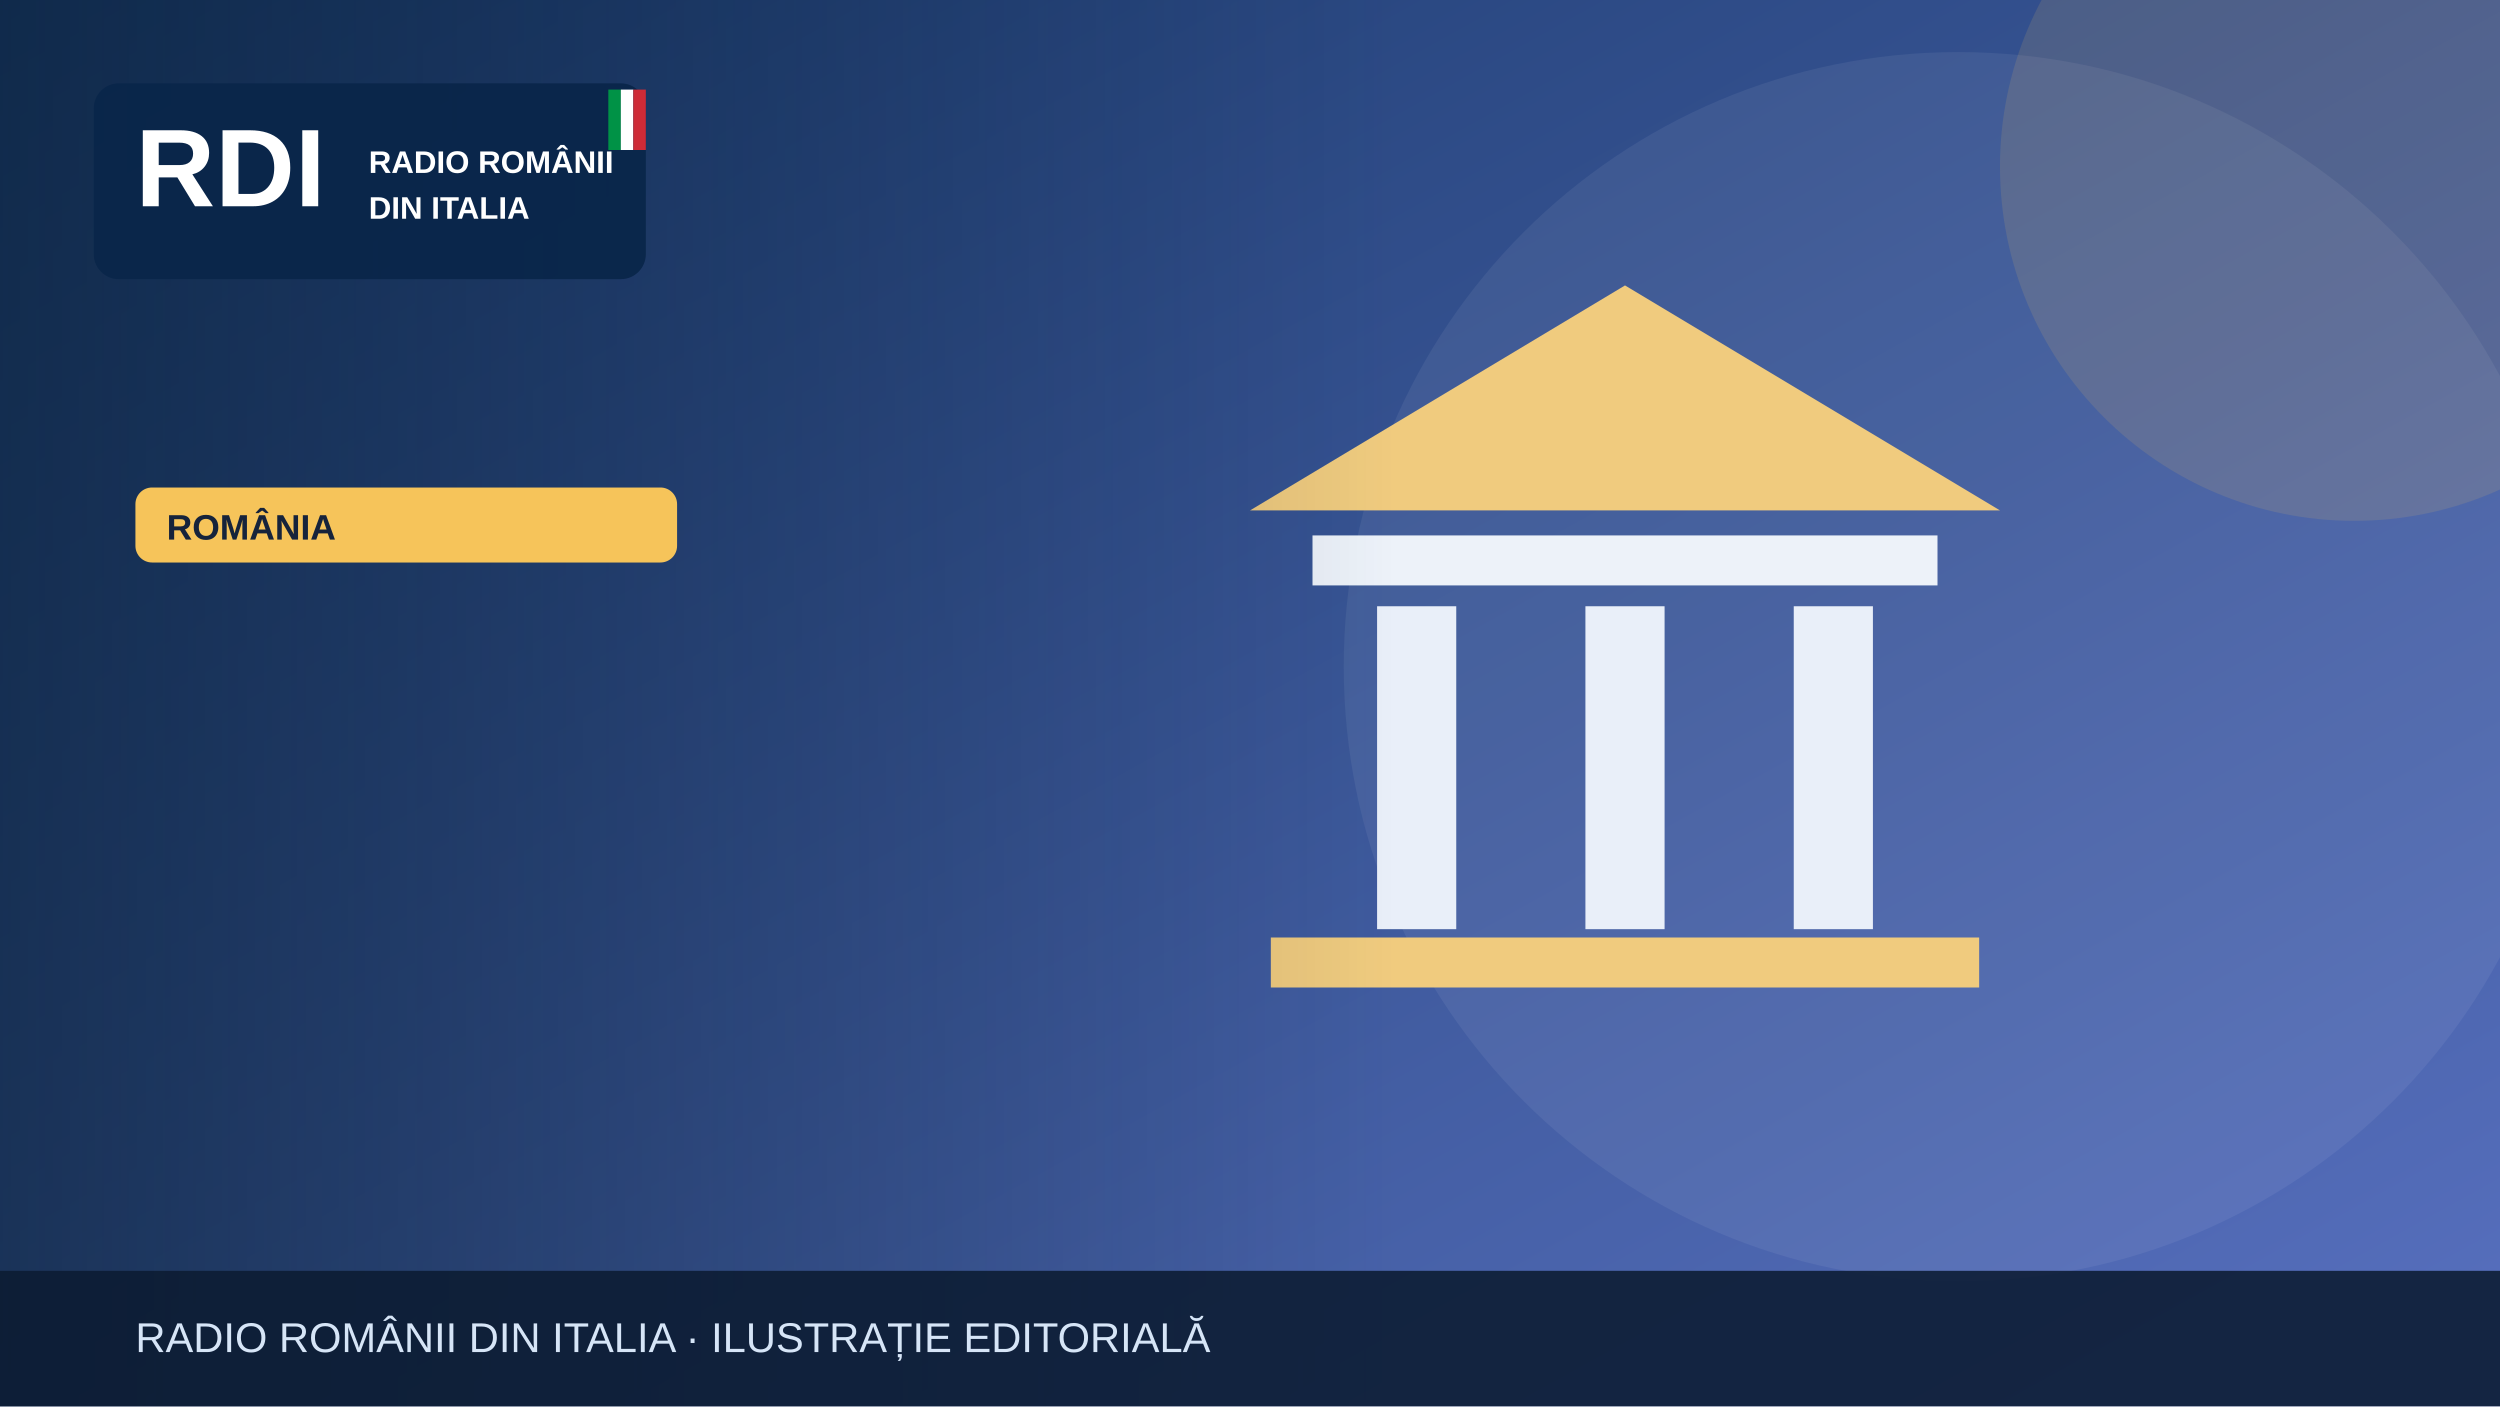
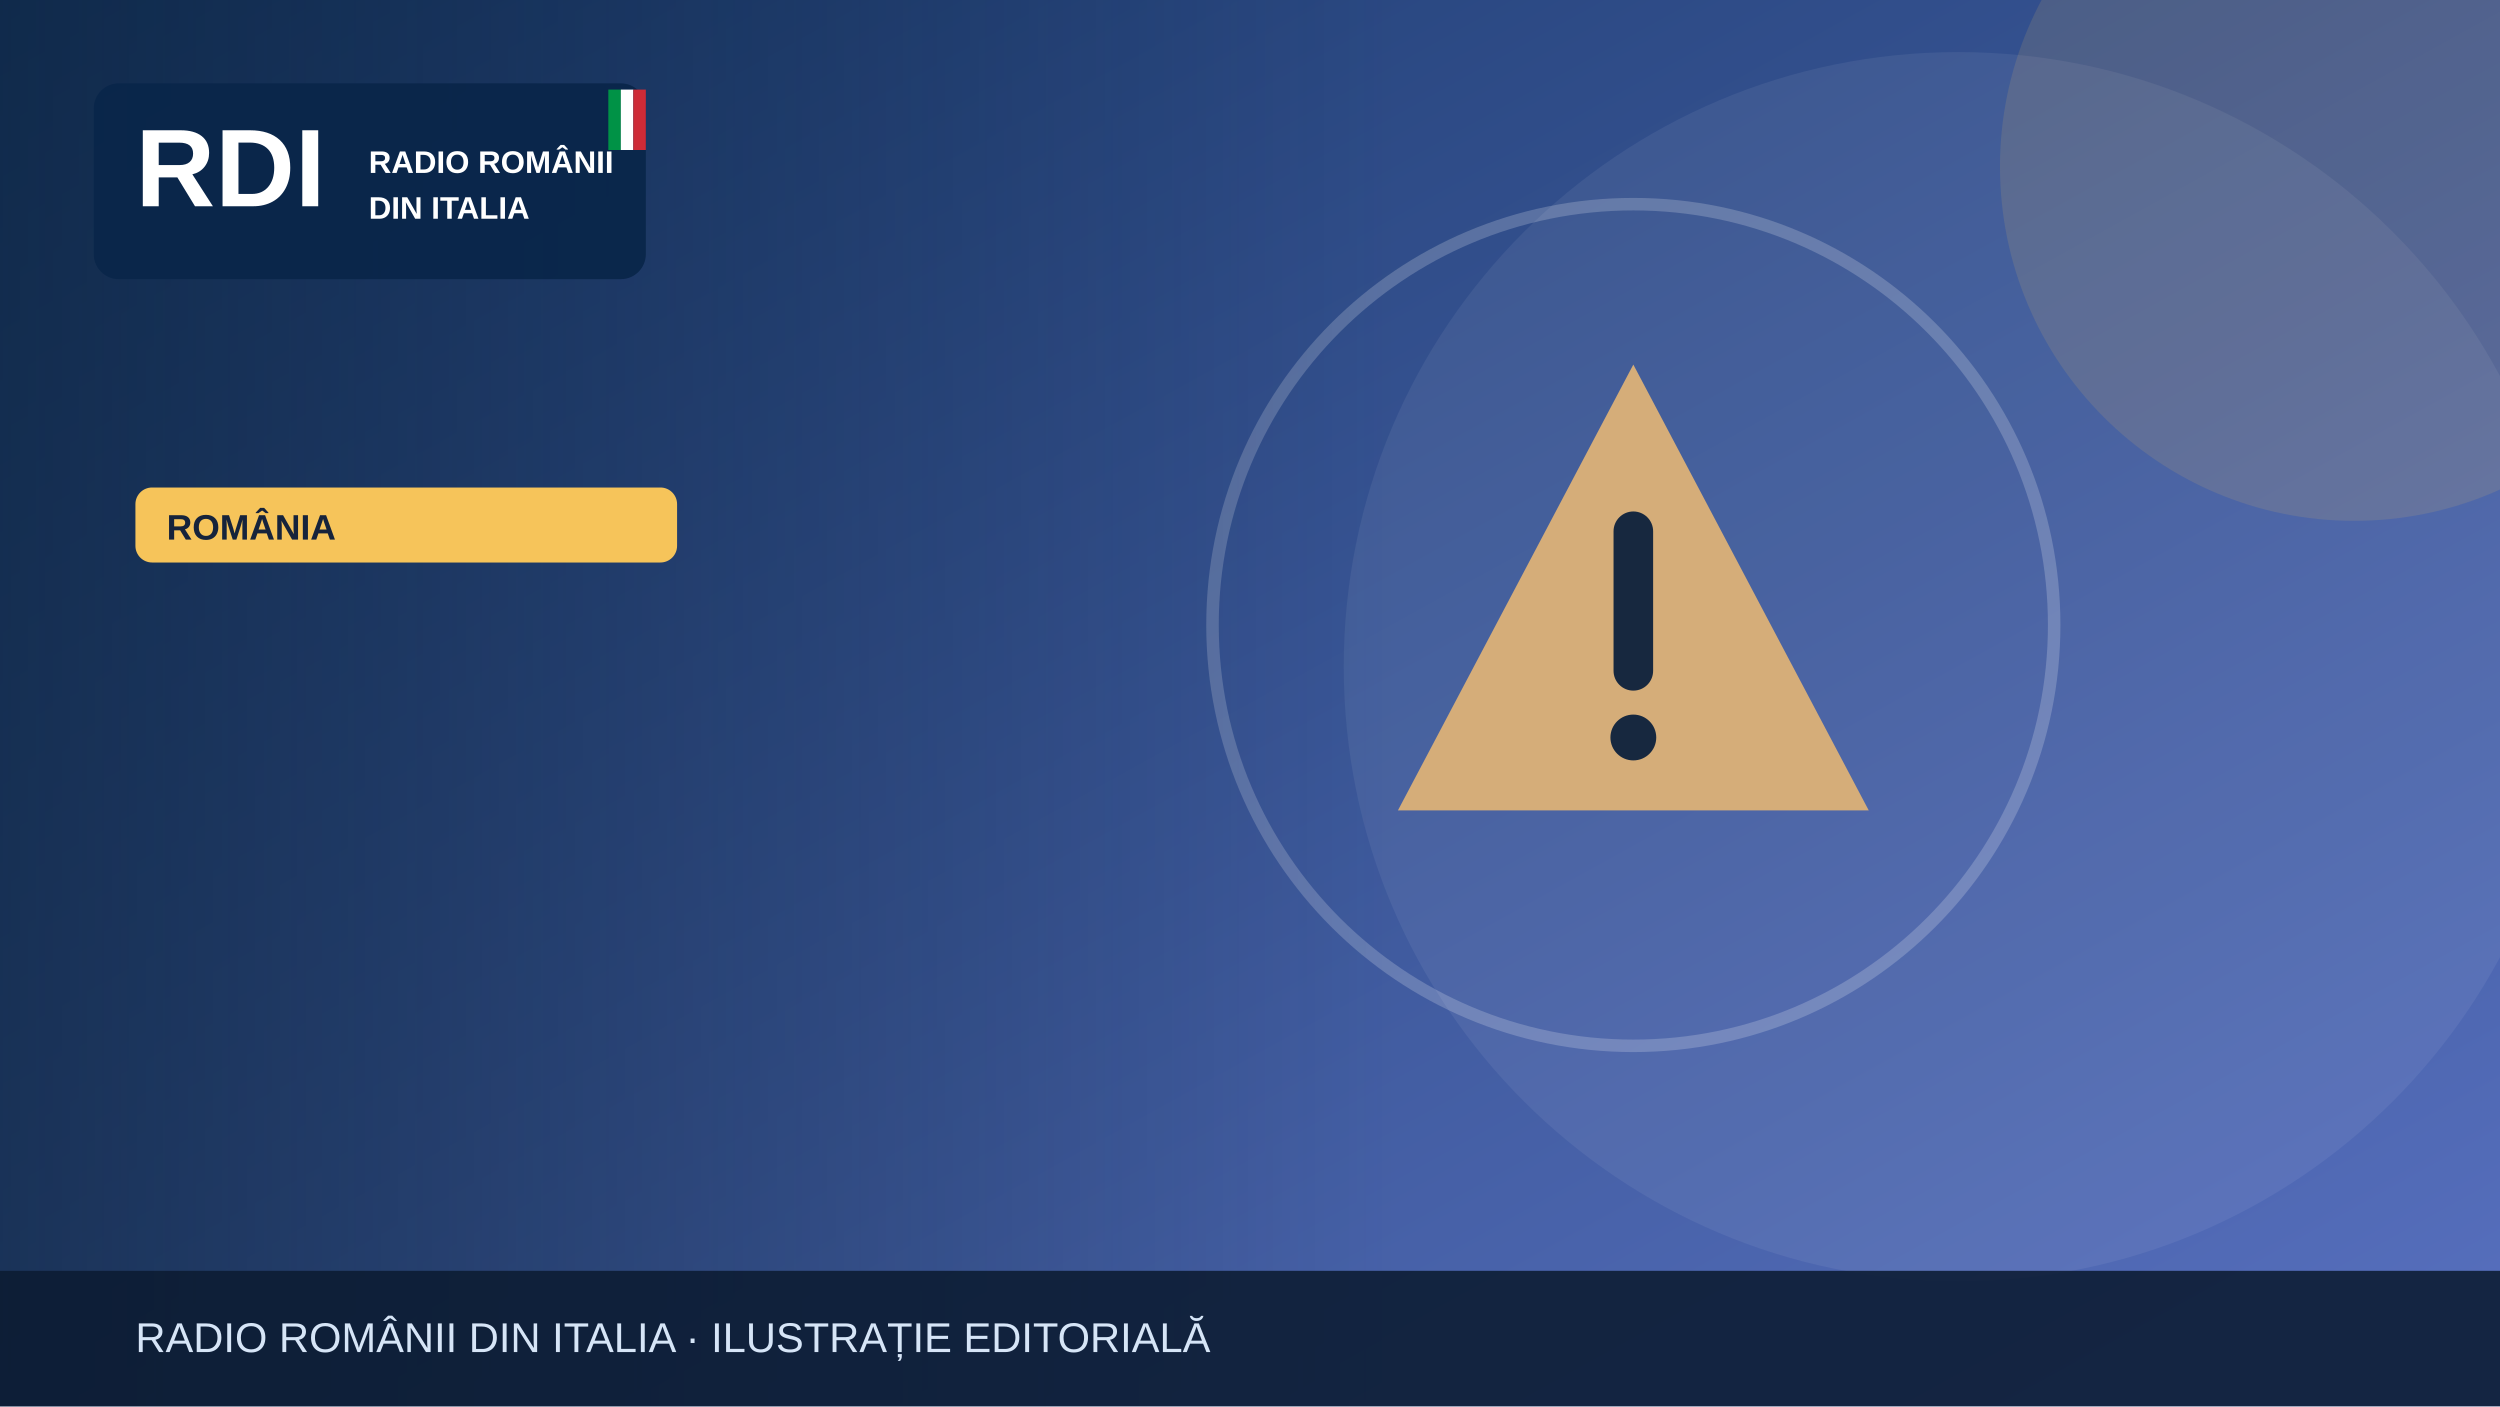
<svg xmlns="http://www.w3.org/2000/svg" width="1200" height="675" viewBox="0 0 1200 675" role="img" aria-label="Illustrazione editoriale RDI">
  <defs>
    <linearGradient id="bg" x2="1" y2="1">
      <stop stop-color="#19396b" />
      <stop offset="1" stop-color="#5870bf" />
    </linearGradient>
    <linearGradient id="shade">
      <stop stop-color="#0b223a" stop-opacity=".65" />
      <stop offset="1" stop-color="#0b223a" stop-opacity="0" />
    </linearGradient>
  </defs>
  <rect width="1200" height="675" fill="url(#bg)" />
  <circle cx="940" cy="320" r="295" fill="#fff" opacity=".065" />
  <circle cx="1130" cy="80" r="170" fill="#f6c45a" opacity=".13" />
  <g>
-     <path d="M600 245 780 137 960 245Z" fill="#f0cb7e" />
-     <rect x="630" y="257" width="300" height="24" fill="#edf2f9" />
-     <g stroke="#e9eff9" stroke-width="38">
-       <path d="M680 291v155m100-155v155m100-155v155" />
+     <g transform="translate(784 300)">
+       <path d="M0-125 113 89H-113Z" fill="#d5ad79" />
+       <path d="M0-45v67" stroke="#17283f" stroke-width="19" stroke-linecap="round" />
+       <circle cy="54" r="11" fill="#17283f" />
    </g>
-     <rect x="610" y="450" width="340" height="24" fill="#f0cb7e" />
+     <circle cx="784" cy="300" r="202" fill="none" stroke="#fff" stroke-opacity=".2" stroke-width="6" />
  </g>
  <rect x="0" y="0" width="670" height="675" fill="url(#shade)" />
  <rect x="45" y="40" width="265" height="94" rx="12" fill="#09264a" opacity=".97" />
  <text x="65" y="99" font-family="Arial,sans-serif" font-size="53" font-weight="900" fill="white">RDI</text>
  <text x="177" y="83" font-family="Arial,sans-serif" font-size="15" font-weight="800" fill="white">RADIO ROMÂNII</text>
  <text x="177" y="105" font-family="Arial,sans-serif" font-size="15" font-weight="800" fill="white">DIN ITALIA</text>
  <rect x="292" y="43" width="6" height="29" fill="#009246" />
  <rect x="298" y="43" width="6" height="29" fill="#fff" />
  <rect x="304" y="43" width="6" height="29" fill="#ce2b37" />
  <rect x="65" y="234" width="260" height="36" rx="8" fill="#f6c45a" />
  <text x="80" y="259" font-family="Arial,sans-serif" font-size="17" font-weight="800" fill="#16233b">ROMÂNIA</text>
  <rect y="610" width="1200" height="65" fill="#0b1b32" opacity=".88" />
  <text x="65" y="649" font-family="Arial,sans-serif" font-size="20" fill="#d6e5f7">RADIO ROMÂNII DIN ITALIA · ILUSTRAȚIE EDITORIALĂ</text>
</svg>
